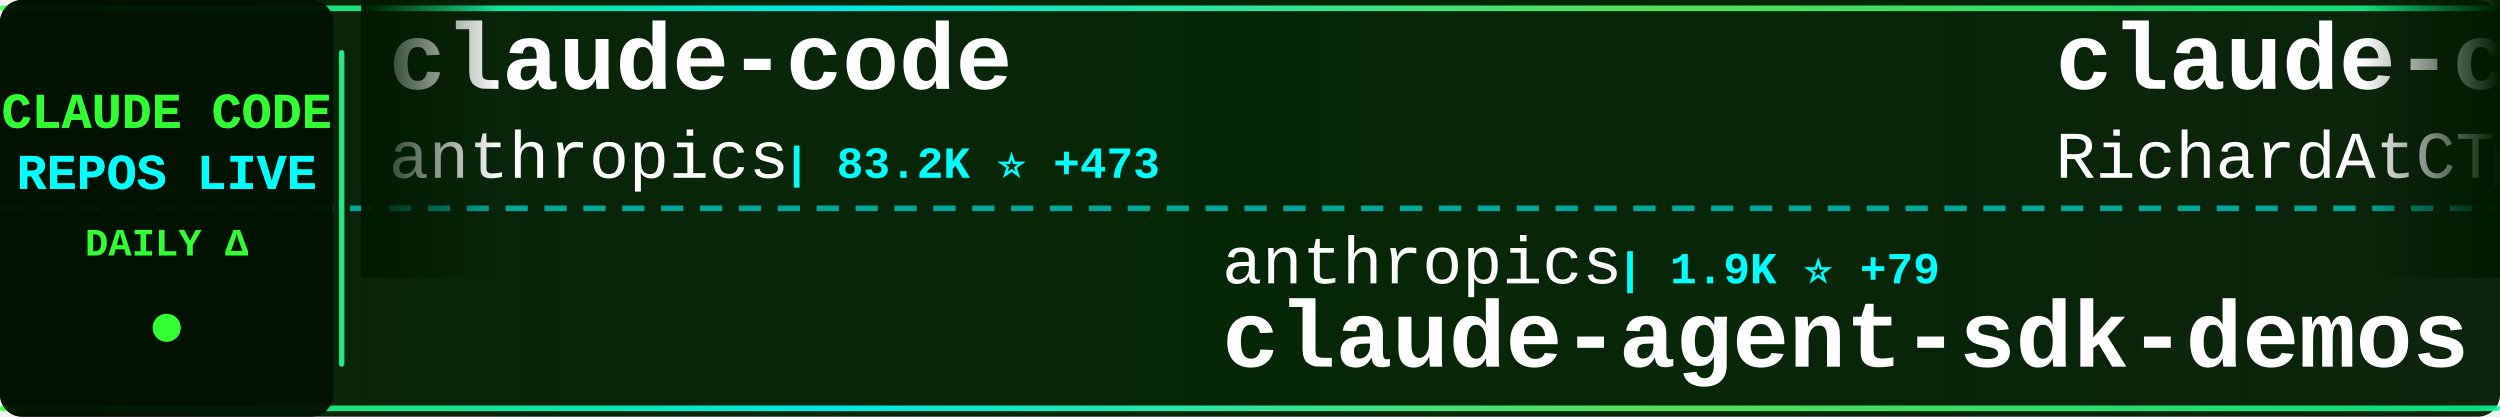
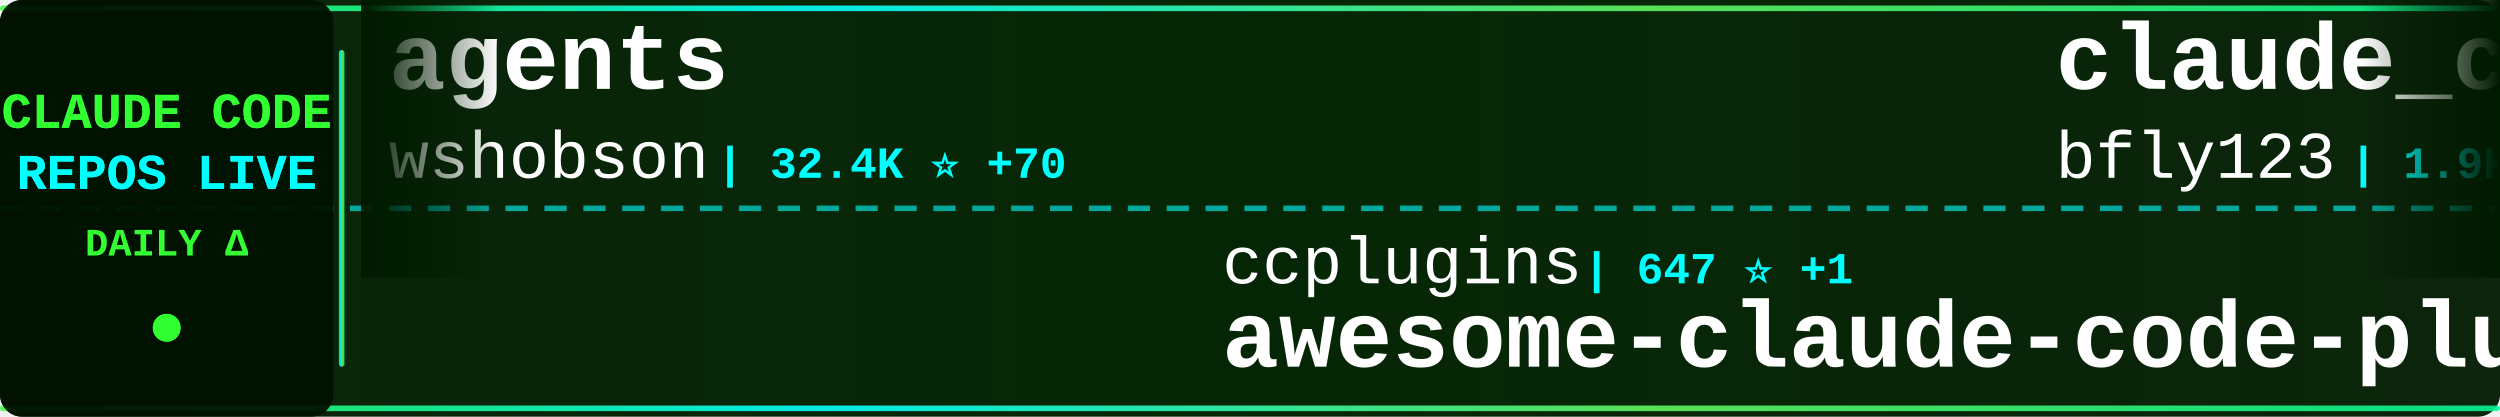
<svg xmlns="http://www.w3.org/2000/svg" width="900" height="150">
  <defs>
    <linearGradient id="tickerBg" x1="0%" y1="0%" x2="100%" y2="0%">
      <stop offset="0%" style="stop-color:#001a00;stop-opacity:0.95" />
      <stop offset="50%" style="stop-color:#002200;stop-opacity:0.98" />
      <stop offset="100%" style="stop-color:#001a00;stop-opacity:0.95" />
    </linearGradient>
    <linearGradient id="borderGrad" x1="0%" y1="0%" x2="100%" y2="0%">
      <stop offset="0%" style="stop-color:#33ff33;stop-opacity:0.85">
        <animate attributeName="stop-opacity" values="0.85;1;0.85" dur="2s" repeatCount="indefinite" />
      </stop>
      <stop offset="33%" style="stop-color:#00ffff;stop-opacity:0.9">
        <animate attributeName="stop-opacity" values="0.9;1;0.9" dur="2.2s" repeatCount="indefinite" />
      </stop>
      <stop offset="66%" style="stop-color:#66ff66;stop-opacity:0.85">
        <animate attributeName="stop-opacity" values="0.85;1;0.85" dur="1.8s" repeatCount="indefinite" />
      </stop>
      <stop offset="100%" style="stop-color:#00ff99;stop-opacity:0.85">
        <animate attributeName="stop-opacity" values="0.85;1;0.85" dur="2s" repeatCount="indefinite" />
      </stop>
    </linearGradient>
    <filter id="textGlow">
      <feGaussianBlur stdDeviation="0.1" result="coloredBlur" />
      <feMerge>
        <feMergeNode in="coloredBlur" />
        <feMergeNode in="SourceGraphic" />
      </feMerge>
    </filter>
    <filter id="metricGlow">
      <feGaussianBlur stdDeviation="0.2" result="coloredBlur" />
      <feMerge>
        <feMergeNode in="coloredBlur" />
        <feMergeNode in="SourceGraphic" />
      </feMerge>
    </filter>
    <linearGradient id="leftFade" x1="0%" y1="0%" x2="100%" y2="0%">
      <stop offset="0%" style="stop-color:#001a00;stop-opacity:1" />
      <stop offset="100%" style="stop-color:#001a00;stop-opacity:0" />
    </linearGradient>
    <linearGradient id="rightFade" x1="0%" y1="0%" x2="100%" y2="0%">
      <stop offset="0%" style="stop-color:#001a00;stop-opacity:0" />
      <stop offset="100%" style="stop-color:#001a00;stop-opacity:1" />
    </linearGradient>
  </defs>
  <rect width="900" height="150" fill="url(#tickerBg)" rx="8" />
  <rect x="0" y="2" width="900" height="2" fill="url(#borderGrad)" rx="1" />
  <rect x="0" y="146" width="900" height="2" fill="url(#borderGrad)" rx="1" />
  <line x1="0" y1="75" x2="900" y2="75" stroke="#00ffff" stroke-width="2" stroke-dasharray="8 6" opacity="0.6" />
  <rect x="0" y="0" width="120" height="150" fill="#001100" opacity="0.95" rx="8" />
  <text x="60" y="46" font-family="'Courier New', monospace" font-size="18" font-weight="bold" fill="#33ff33" text-anchor="middle" filter="url(#textGlow)">
    CLAUDE CODE
  </text>
  <text x="60" y="68" font-family="'Courier New', monospace" font-size="18" font-weight="bold" fill="#00ffff" text-anchor="middle" filter="url(#textGlow)">
    REPOS LIVE
  </text>
  <text x="60" y="92" font-family="'Courier New', monospace" font-size="14" font-weight="bold" fill="#33ff33" text-anchor="middle">
    DAILY Δ
  </text>
  <circle cx="60" cy="118" r="5" fill="#33ff33" filter="url(#metricGlow)">
    <animate attributeName="r" values="4;6;4" dur="1.5s" repeatCount="indefinite" />
    <animate attributeName="opacity" values="0.6;1;0.6" dur="1.5s" repeatCount="indefinite" />
  </circle>
  <rect x="122" y="18" width="2" height="114" fill="url(#borderGrad)" rx="1" />
  <clipPath id="tickerClip">
    <rect x="130" y="0" width="770" height="150" />
  </clipPath>
  <g clip-path="url(#tickerClip)">
    <g id="tickerItems">
      <animateTransform attributeName="transform" attributeType="XML" type="translate" from="0 0" to="-3000 0" dur="54s" repeatCount="indefinite" />
      <g transform="translate(0, 0)">
-         <text x="140" y="32" font-family="'Courier New', monospace" font-size="34" font-weight="bold" fill="#ffffff">claude-code</text>
-         <text x="140" y="64" font-family="'Courier New', monospace" font-size="24" font-weight="normal" fill="#ffffff" opacity="1.0">anthropics</text>
-         <text x="282" y="64" font-family="'Courier New', monospace" font-size="16" font-weight="bold" fill="#00ffff"> | 83.2K ⭐ +473</text>
+         <text x="140" y="32" font-family="'Courier New', monospace" font-size="34" font-weight="bold" fill="#ffffff">agents</text>
+         <text x="140" y="64" font-family="'Courier New', monospace" font-size="24" font-weight="normal" fill="#ffffff" opacity="1.0">wshobson</text>
+         <text x="258" y="64" font-family="'Courier New', monospace" font-size="16" font-weight="bold" fill="#00ffff"> | 32.4K ⭐ +70</text>
      </g>
      <g transform="translate(300, 0)">
-         <text x="140" y="102" font-family="'Courier New', monospace" font-size="24" font-weight="normal" fill="#ffffff" opacity="1.0">anthropics</text>
-         <text x="282" y="102" font-family="'Courier New', monospace" font-size="16" font-weight="bold" fill="#00ffff"> | 1.9K ⭐ +79</text>
-         <text x="140" y="132" font-family="'Courier New', monospace" font-size="34" font-weight="bold" fill="#ffffff">claude-agent-sdk-demos</text>
+         <text x="140" y="102" font-family="'Courier New', monospace" font-size="24" font-weight="normal" fill="#ffffff" opacity="1.0">ccplugins</text>
+         <text x="270" y="102" font-family="'Courier New', monospace" font-size="16" font-weight="bold" fill="#00ffff"> | 647 ⭐ +1</text>
+         <text x="140" y="132" font-family="'Courier New', monospace" font-size="34" font-weight="bold" fill="#ffffff">awesome-claude-code-plug...</text>
      </g>
      <g transform="translate(600, 0)">
-         <text x="140" y="32" font-family="'Courier New', monospace" font-size="34" font-weight="bold" fill="#ffffff">claude-code-telegram</text>
-         <text x="140" y="64" font-family="'Courier New', monospace" font-size="24" font-weight="normal" fill="#ffffff" opacity="1.0">RichardAtCT</text>
-         <text x="294" y="64" font-family="'Courier New', monospace" font-size="16" font-weight="bold" fill="#00ffff"> | 2.3K ⭐ +12</text>
+         <text x="140" y="32" font-family="'Courier New', monospace" font-size="34" font-weight="bold" fill="#ffffff">claude_code_bridge</text>
+         <text x="140" y="64" font-family="'Courier New', monospace" font-size="24" font-weight="normal" fill="#ffffff" opacity="1.0">bfly123</text>
+         <text x="246" y="64" font-family="'Courier New', monospace" font-size="16" font-weight="bold" fill="#00ffff"> | 1.9K ⭐ +21</text>
      </g>
      <g transform="translate(900, 0)">
-         <text x="140" y="102" font-family="'Courier New', monospace" font-size="24" font-weight="normal" fill="#ffffff" opacity="1.0">lyconear</text>
-         <text x="258" y="102" font-family="'Courier New', monospace" font-size="16" font-weight="bold" fill="#00ffff"> | 4 ⭐</text>
-         <text x="140" y="132" font-family="'Courier New', monospace" font-size="34" font-weight="bold" fill="#ffffff">Claude-Code</text>
+         <text x="140" y="102" font-family="'Courier New', monospace" font-size="24" font-weight="normal" fill="#ffffff" opacity="1.0">zhukunpenglinyutong</text>
+         <text x="390" y="102" font-family="'Courier New', monospace" font-size="16" font-weight="bold" fill="#00ffff"> | 2.2K ⭐ +37</text>
+         <text x="140" y="132" font-family="'Courier New', monospace" font-size="34" font-weight="bold" fill="#ffffff">idea-claude-code-gui</text>
      </g>
      <g transform="translate(1200, 0)">
-         <text x="140" y="32" font-family="'Courier New', monospace" font-size="34" font-weight="bold" fill="#ffffff">claude-code-reverse</text>
-         <text x="140" y="64" font-family="'Courier New', monospace" font-size="24" font-weight="normal" fill="#ffffff" opacity="1.0">Yuyz0112</text>
-         <text x="258" y="64" font-family="'Courier New', monospace" font-size="16" font-weight="bold" fill="#00ffff"> | 2.3K ⭐ +12</text>
+         <text x="140" y="32" font-family="'Courier New', monospace" font-size="34" font-weight="bold" fill="#ffffff">pi-vs-claude-code</text>
+         <text x="140" y="64" font-family="'Courier New', monospace" font-size="24" font-weight="normal" fill="#ffffff" opacity="1.0">disler</text>
+         <text x="234" y="64" font-family="'Courier New', monospace" font-size="16" font-weight="bold" fill="#00ffff"> | 554 ⭐ +2</text>
      </g>
      <g transform="translate(1500, 0)">
-         <text x="140" y="102" font-family="'Courier New', monospace" font-size="24" font-weight="normal" fill="#ffffff" opacity="1.0">VoltAgent</text>
-         <text x="270" y="102" font-family="'Courier New', monospace" font-size="16" font-weight="bold" fill="#00ffff"> | 15.3K ⭐ +112</text>
-         <text x="140" y="132" font-family="'Courier New', monospace" font-size="34" font-weight="bold" fill="#ffffff">awesome-claude-code-suba...</text>
+         <text x="140" y="102" font-family="'Courier New', monospace" font-size="24" font-weight="normal" fill="#ffffff" opacity="1.0">edmund-io</text>
+         <text x="270" y="102" font-family="'Courier New', monospace" font-size="16" font-weight="bold" fill="#00ffff"> | 1.4K ⭐ +2</text>
+         <text x="140" y="132" font-family="'Courier New', monospace" font-size="34" font-weight="bold" fill="#ffffff">edmunds-claude-code</text>
      </g>
      <g transform="translate(1800, 0)">
-         <text x="140" y="32" font-family="'Courier New', monospace" font-size="34" font-weight="bold" fill="#ffffff">claude-hud</text>
-         <text x="140" y="64" font-family="'Courier New', monospace" font-size="24" font-weight="normal" fill="#ffffff" opacity="1.0">jarrodwatts</text>
-         <text x="294" y="64" font-family="'Courier New', monospace" font-size="16" font-weight="bold" fill="#00ffff"> | 13.8K ⭐ +577</text>
+         <text x="140" y="32" font-family="'Courier New', monospace" font-size="34" font-weight="bold" fill="#ffffff">claude-code-mastering</text>
+         <text x="140" y="64" font-family="'Courier New', monospace" font-size="24" font-weight="normal" fill="#ffffff" opacity="1.0">revfactory</text>
+         <text x="282" y="64" font-family="'Courier New', monospace" font-size="16" font-weight="bold" fill="#00ffff"> | 765 ⭐</text>
      </g>
      <g transform="translate(2100, 0)">
-         <text x="140" y="102" font-family="'Courier New', monospace" font-size="24" font-weight="normal" fill="#ffffff" opacity="1.0">rizethereum</text>
-         <text x="294" y="102" font-family="'Courier New', monospace" font-size="16" font-weight="bold" fill="#00ffff"> | 1.8K ⭐</text>
-         <text x="140" y="132" font-family="'Courier New', monospace" font-size="34" font-weight="bold" fill="#ffffff">claude-code-requirements...</text>
+         <text x="140" y="102" font-family="'Courier New', monospace" font-size="24" font-weight="normal" fill="#ffffff" opacity="1.0">anthropics</text>
+         <text x="282" y="102" font-family="'Courier New', monospace" font-size="16" font-weight="bold" fill="#00ffff"> | 6.6K ⭐ +44</text>
+         <text x="140" y="132" font-family="'Courier New', monospace" font-size="34" font-weight="bold" fill="#ffffff">claude-code-action</text>
      </g>
      <g transform="translate(2400, 0)">
-         <text x="140" y="32" font-family="'Courier New', monospace" font-size="34" font-weight="bold" fill="#ffffff">claude-code-router</text>
-         <text x="140" y="64" font-family="'Courier New', monospace" font-size="24" font-weight="normal" fill="#ffffff" opacity="1.0">musistudio</text>
-         <text x="282" y="64" font-family="'Courier New', monospace" font-size="16" font-weight="bold" fill="#00ffff"> | 30.5K ⭐ +69</text>
+         <text x="140" y="32" font-family="'Courier New', monospace" font-size="34" font-weight="bold" fill="#ffffff">claude-code-best-practic...</text>
+         <text x="140" y="64" font-family="'Courier New', monospace" font-size="24" font-weight="normal" fill="#ffffff" opacity="1.0">shanraisshan</text>
+         <text x="306" y="64" font-family="'Courier New', monospace" font-size="16" font-weight="bold" fill="#00ffff"> | 22.4K ⭐ +353</text>
      </g>
      <g transform="translate(2700, 0)">
-         <text x="140" y="102" font-family="'Courier New', monospace" font-size="24" font-weight="normal" fill="#ffffff" opacity="1.0">ChrisWiles</text>
-         <text x="282" y="102" font-family="'Courier New', monospace" font-size="16" font-weight="bold" fill="#00ffff"> | 5.6K ⭐ +9</text>
-         <text x="140" y="132" font-family="'Courier New', monospace" font-size="34" font-weight="bold" fill="#ffffff">claude-code-showcase</text>
+         <text x="140" y="102" font-family="'Courier New', monospace" font-size="24" font-weight="normal" fill="#ffffff" opacity="1.0">andrepimenta</text>
+         <text x="306" y="102" font-family="'Courier New', monospace" font-size="16" font-weight="bold" fill="#00ffff"> | 1.0K ⭐ +3</text>
+         <text x="140" y="132" font-family="'Courier New', monospace" font-size="34" font-weight="bold" fill="#ffffff">claude-code-chat</text>
      </g>
      <g transform="translate(3000, 0)">
-         <text x="140" y="32" font-family="'Courier New', monospace" font-size="34" font-weight="bold" fill="#ffffff">claude-code</text>
-         <text x="140" y="64" font-family="'Courier New', monospace" font-size="24" font-weight="normal" fill="#ffffff" opacity="1.0">anthropics</text>
-         <text x="282" y="64" font-family="'Courier New', monospace" font-size="16" font-weight="bold" fill="#00ffff"> | 83.2K ⭐ +473</text>
+         <text x="140" y="32" font-family="'Courier New', monospace" font-size="34" font-weight="bold" fill="#ffffff">agents</text>
+         <text x="140" y="64" font-family="'Courier New', monospace" font-size="24" font-weight="normal" fill="#ffffff" opacity="1.0">wshobson</text>
+         <text x="258" y="64" font-family="'Courier New', monospace" font-size="16" font-weight="bold" fill="#00ffff"> | 32.4K ⭐ +70</text>
      </g>
      <g transform="translate(3300, 0)">
-         <text x="140" y="102" font-family="'Courier New', monospace" font-size="24" font-weight="normal" fill="#ffffff" opacity="1.0">anthropics</text>
-         <text x="282" y="102" font-family="'Courier New', monospace" font-size="16" font-weight="bold" fill="#00ffff"> | 1.9K ⭐ +79</text>
-         <text x="140" y="132" font-family="'Courier New', monospace" font-size="34" font-weight="bold" fill="#ffffff">claude-agent-sdk-demos</text>
+         <text x="140" y="102" font-family="'Courier New', monospace" font-size="24" font-weight="normal" fill="#ffffff" opacity="1.0">ccplugins</text>
+         <text x="270" y="102" font-family="'Courier New', monospace" font-size="16" font-weight="bold" fill="#00ffff"> | 647 ⭐ +1</text>
+         <text x="140" y="132" font-family="'Courier New', monospace" font-size="34" font-weight="bold" fill="#ffffff">awesome-claude-code-plug...</text>
      </g>
      <g transform="translate(3600, 0)">
-         <text x="140" y="32" font-family="'Courier New', monospace" font-size="34" font-weight="bold" fill="#ffffff">claude-code-telegram</text>
-         <text x="140" y="64" font-family="'Courier New', monospace" font-size="24" font-weight="normal" fill="#ffffff" opacity="1.0">RichardAtCT</text>
-         <text x="294" y="64" font-family="'Courier New', monospace" font-size="16" font-weight="bold" fill="#00ffff"> | 2.3K ⭐ +12</text>
+         <text x="140" y="32" font-family="'Courier New', monospace" font-size="34" font-weight="bold" fill="#ffffff">claude_code_bridge</text>
+         <text x="140" y="64" font-family="'Courier New', monospace" font-size="24" font-weight="normal" fill="#ffffff" opacity="1.0">bfly123</text>
+         <text x="246" y="64" font-family="'Courier New', monospace" font-size="16" font-weight="bold" fill="#00ffff"> | 1.9K ⭐ +21</text>
      </g>
      <g transform="translate(3900, 0)">
-         <text x="140" y="102" font-family="'Courier New', monospace" font-size="24" font-weight="normal" fill="#ffffff" opacity="1.0">lyconear</text>
-         <text x="258" y="102" font-family="'Courier New', monospace" font-size="16" font-weight="bold" fill="#00ffff"> | 4 ⭐</text>
-         <text x="140" y="132" font-family="'Courier New', monospace" font-size="34" font-weight="bold" fill="#ffffff">Claude-Code</text>
+         <text x="140" y="102" font-family="'Courier New', monospace" font-size="24" font-weight="normal" fill="#ffffff" opacity="1.0">zhukunpenglinyutong</text>
+         <text x="390" y="102" font-family="'Courier New', monospace" font-size="16" font-weight="bold" fill="#00ffff"> | 2.2K ⭐ +37</text>
+         <text x="140" y="132" font-family="'Courier New', monospace" font-size="34" font-weight="bold" fill="#ffffff">idea-claude-code-gui</text>
      </g>
    </g>
  </g>
  <rect x="130" y="0" width="50" height="100" fill="url(#leftFade)" />
  <rect x="850" y="0" width="50" height="100" fill="url(#rightFade)" />
</svg>
